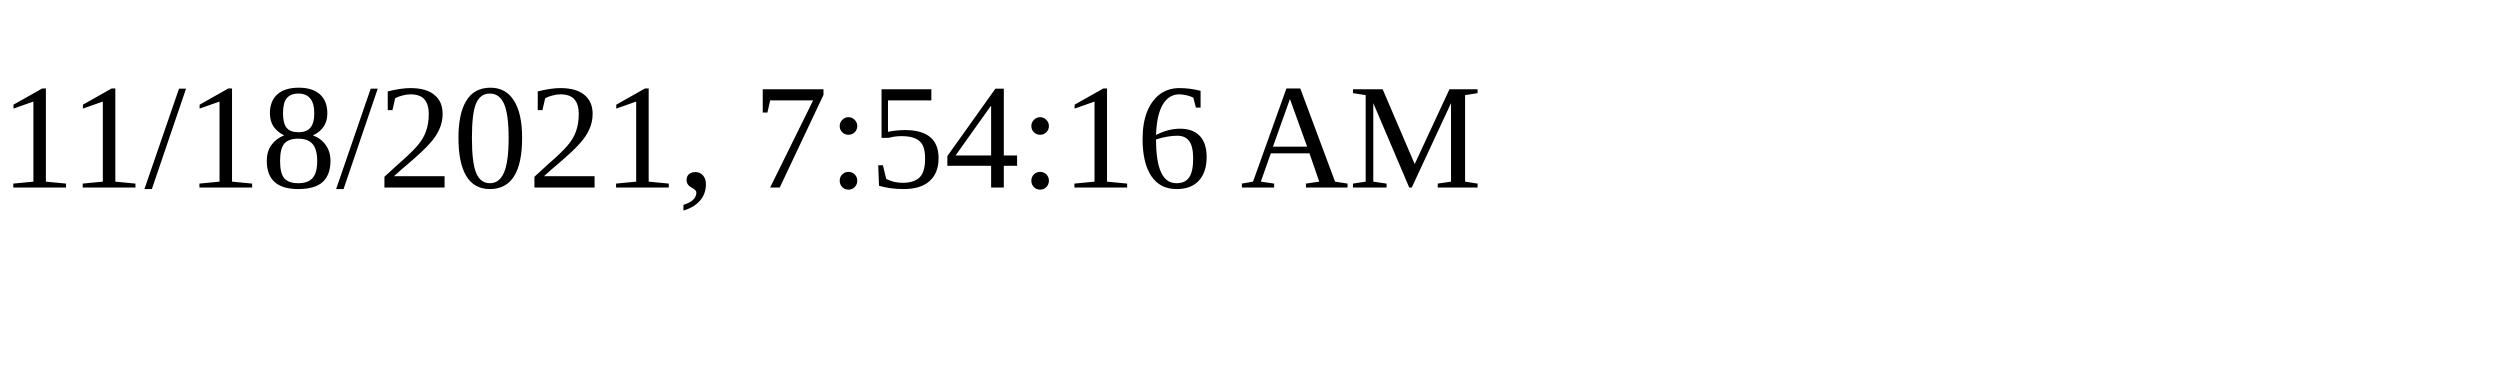
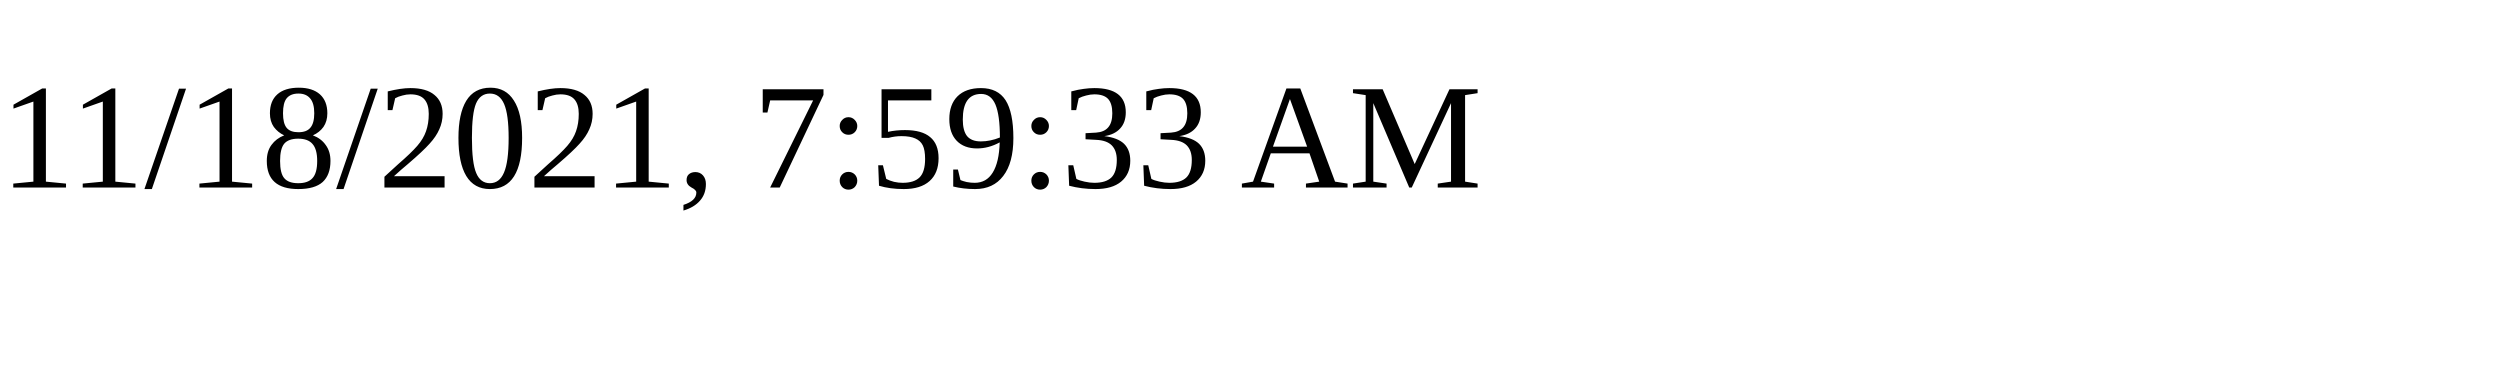
<svg xmlns="http://www.w3.org/2000/svg" height="30" width="200">
-   <text x="0" y="15">11/18/2021, 7:54:16 AM</text>
+   <text x="0" y="15">11/18/2021, 7:59:33 AM</text>
</svg>
